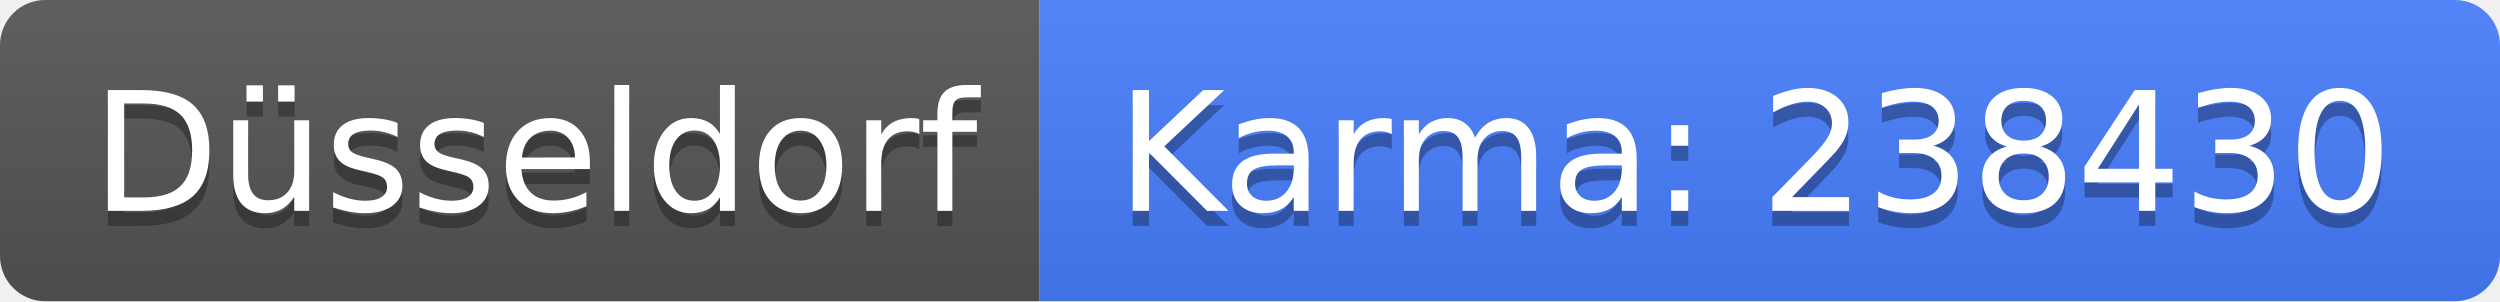
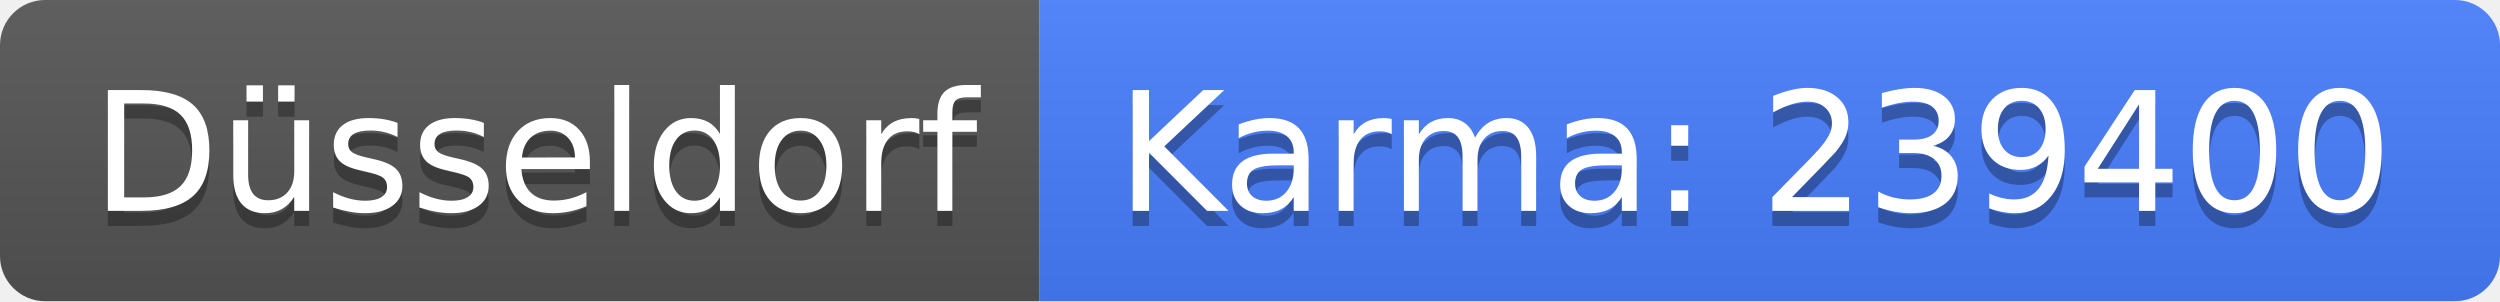
<svg xmlns="http://www.w3.org/2000/svg" width="166" height="20">
  <linearGradient id="b" x2="0" y2="100%">
    <stop offset="0" stop-color="#bbb" stop-opacity=".1" />
    <stop offset="1" stop-opacity=".1" />
  </linearGradient>
  <clipPath id="a">
    <rect width="166" height="20" rx="3" fill="#fff" />
  </clipPath>
  <g clip-path="url(#a)">
    <path fill="#555" d="M0 0h69v20H0z" />
    <path fill="#477eff" d="M69 0h97v20H69z" />
    <path fill="url(#b)" d="M0 0h166v20H0z" />
  </g>
  <g fill="#fff" text-anchor="middle" font-family="DejaVu Sans,Verdana,Geneva,sans-serif" font-size="110">
    <text x="355" y="150" fill="#010101" fill-opacity=".3" transform="scale(.1)" textLength="590">Düsseldorf</text>
    <text x="355" y="140" transform="scale(.1)" textLength="590">Düsseldorf</text>
-     <text x="1165" y="150" fill="#010101" fill-opacity=".3" transform="scale(.1)" textLength="870">Karma: 238430</text>
-     <text x="1165" y="140" transform="scale(.1)" textLength="870">Karma: 238430</text>
+     <text x="1165" y="150" fill="#010101" fill-opacity=".3" transform="scale(.1)" textLength="870">Karma: 239400</text>
+     <text x="1165" y="140" transform="scale(.1)" textLength="870">Karma: 239400</text>
  </g>
</svg>
